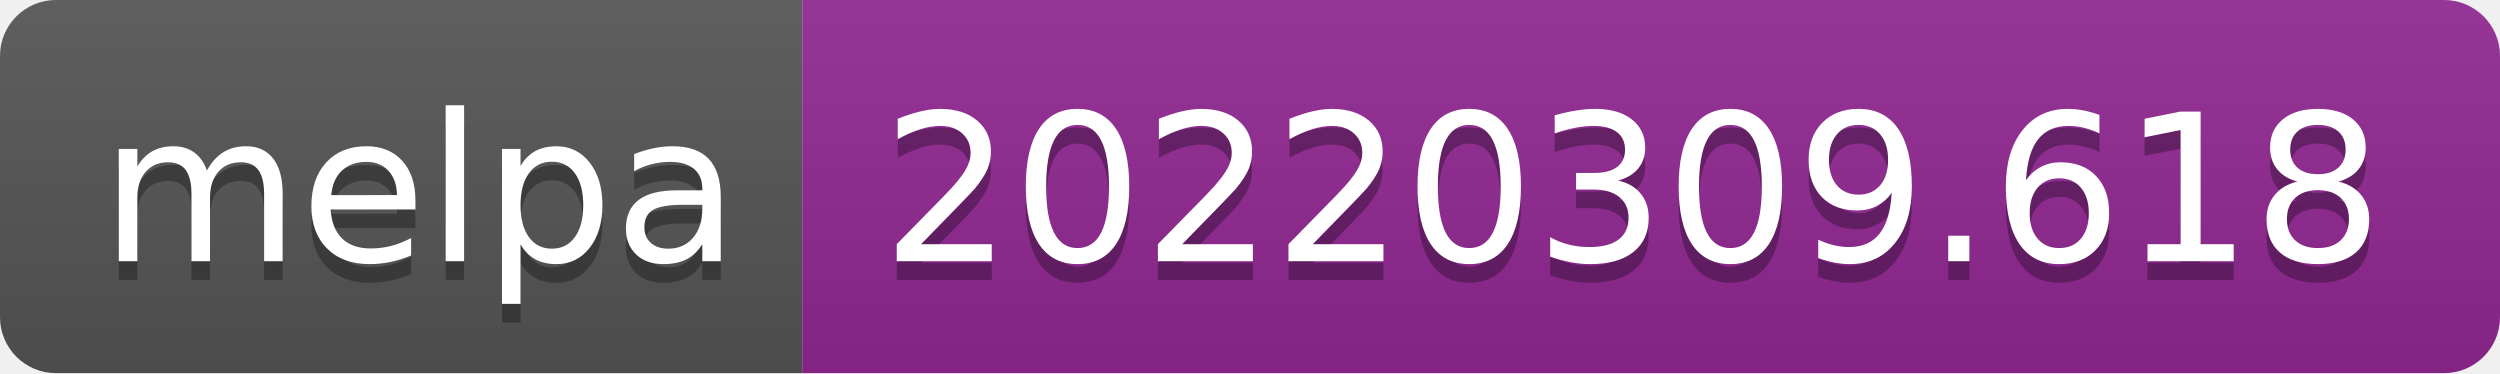
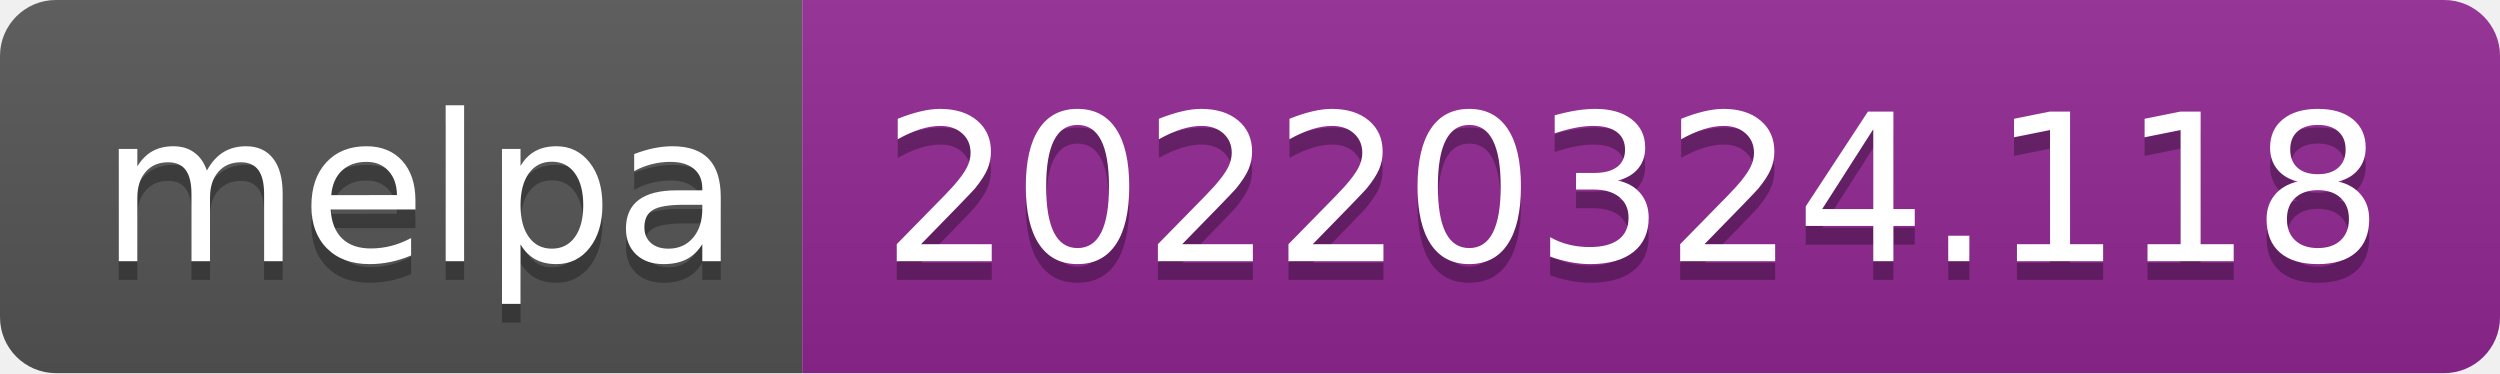
- <svg xmlns="http://www.w3.org/2000/svg" width="134" height="20" role="img" aria-label="melpa: 20220309.618">
+ <svg xmlns="http://www.w3.org/2000/svg" width="134" height="20" role="img" aria-label="melpa: 20220324.118">
  <linearGradient id="s" x2="0" y2="100%">
    <stop offset="0" stop-color="#bbb" stop-opacity=".1" />
    <stop offset="1" stop-opacity=".1" />
  </linearGradient>
  <clipPath id="r">
    <rect width="134" height="20" rx="3" fill="#fff" />
  </clipPath>
  <g clip-path="url(#r)">
    <rect width="43" height="20" fill="#555" />
    <rect x="43" width="91" height="20" fill="#922793" />
    <rect width="134" height="20" fill="url(#s)" />
  </g>
  <g fill="#fff" text-anchor="middle" font-family="Verdana,Geneva,DejaVu Sans,sans-serif" text-rendering="geometricPrecision" font-size="110">
    <text aria-hidden="true" x="225" y="150" fill="#010101" fill-opacity=".3" transform="scale(.1)" textLength="330">melpa</text>
    <text x="225" y="140" transform="scale(.1)" fill="#fff" textLength="330">melpa</text>
-     <text aria-hidden="true" x="875" y="150" fill="#010101" fill-opacity=".3" transform="scale(.1)" textLength="810">20220309.618</text>
-     <text x="875" y="140" transform="scale(.1)" fill="#fff" textLength="810">20220309.618</text>
+     <text aria-hidden="true" x="875" y="150" fill="#010101" fill-opacity=".3" transform="scale(.1)" textLength="810">20220324.118</text>
+     <text x="875" y="140" transform="scale(.1)" fill="#fff" textLength="810">20220324.118</text>
  </g>
</svg>
